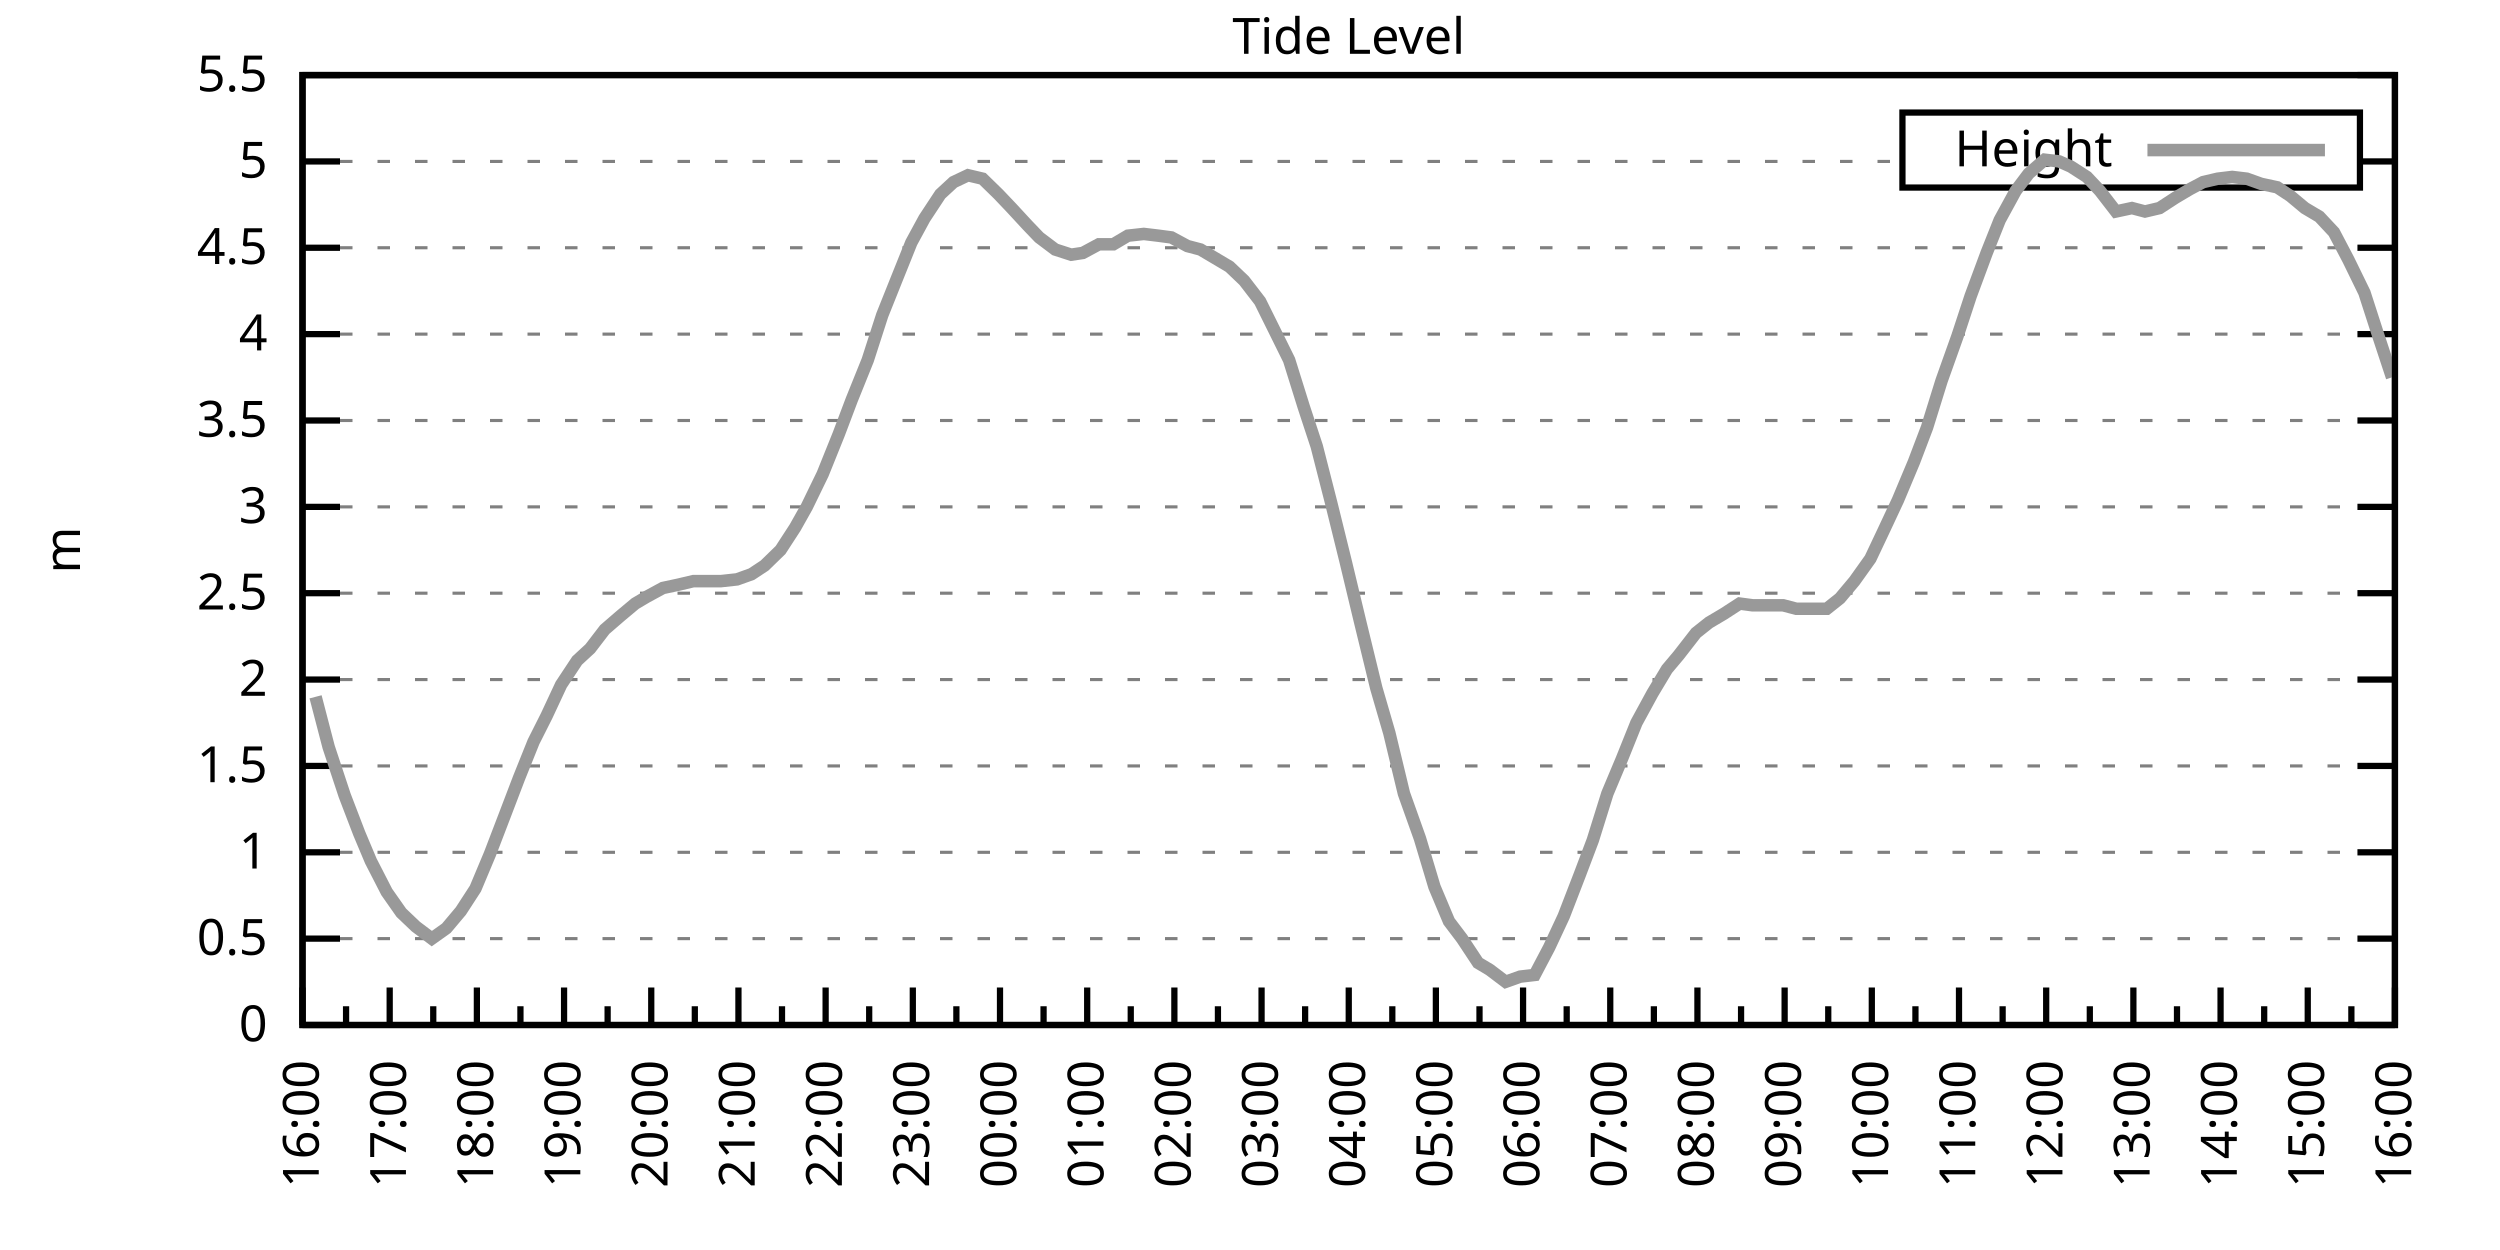
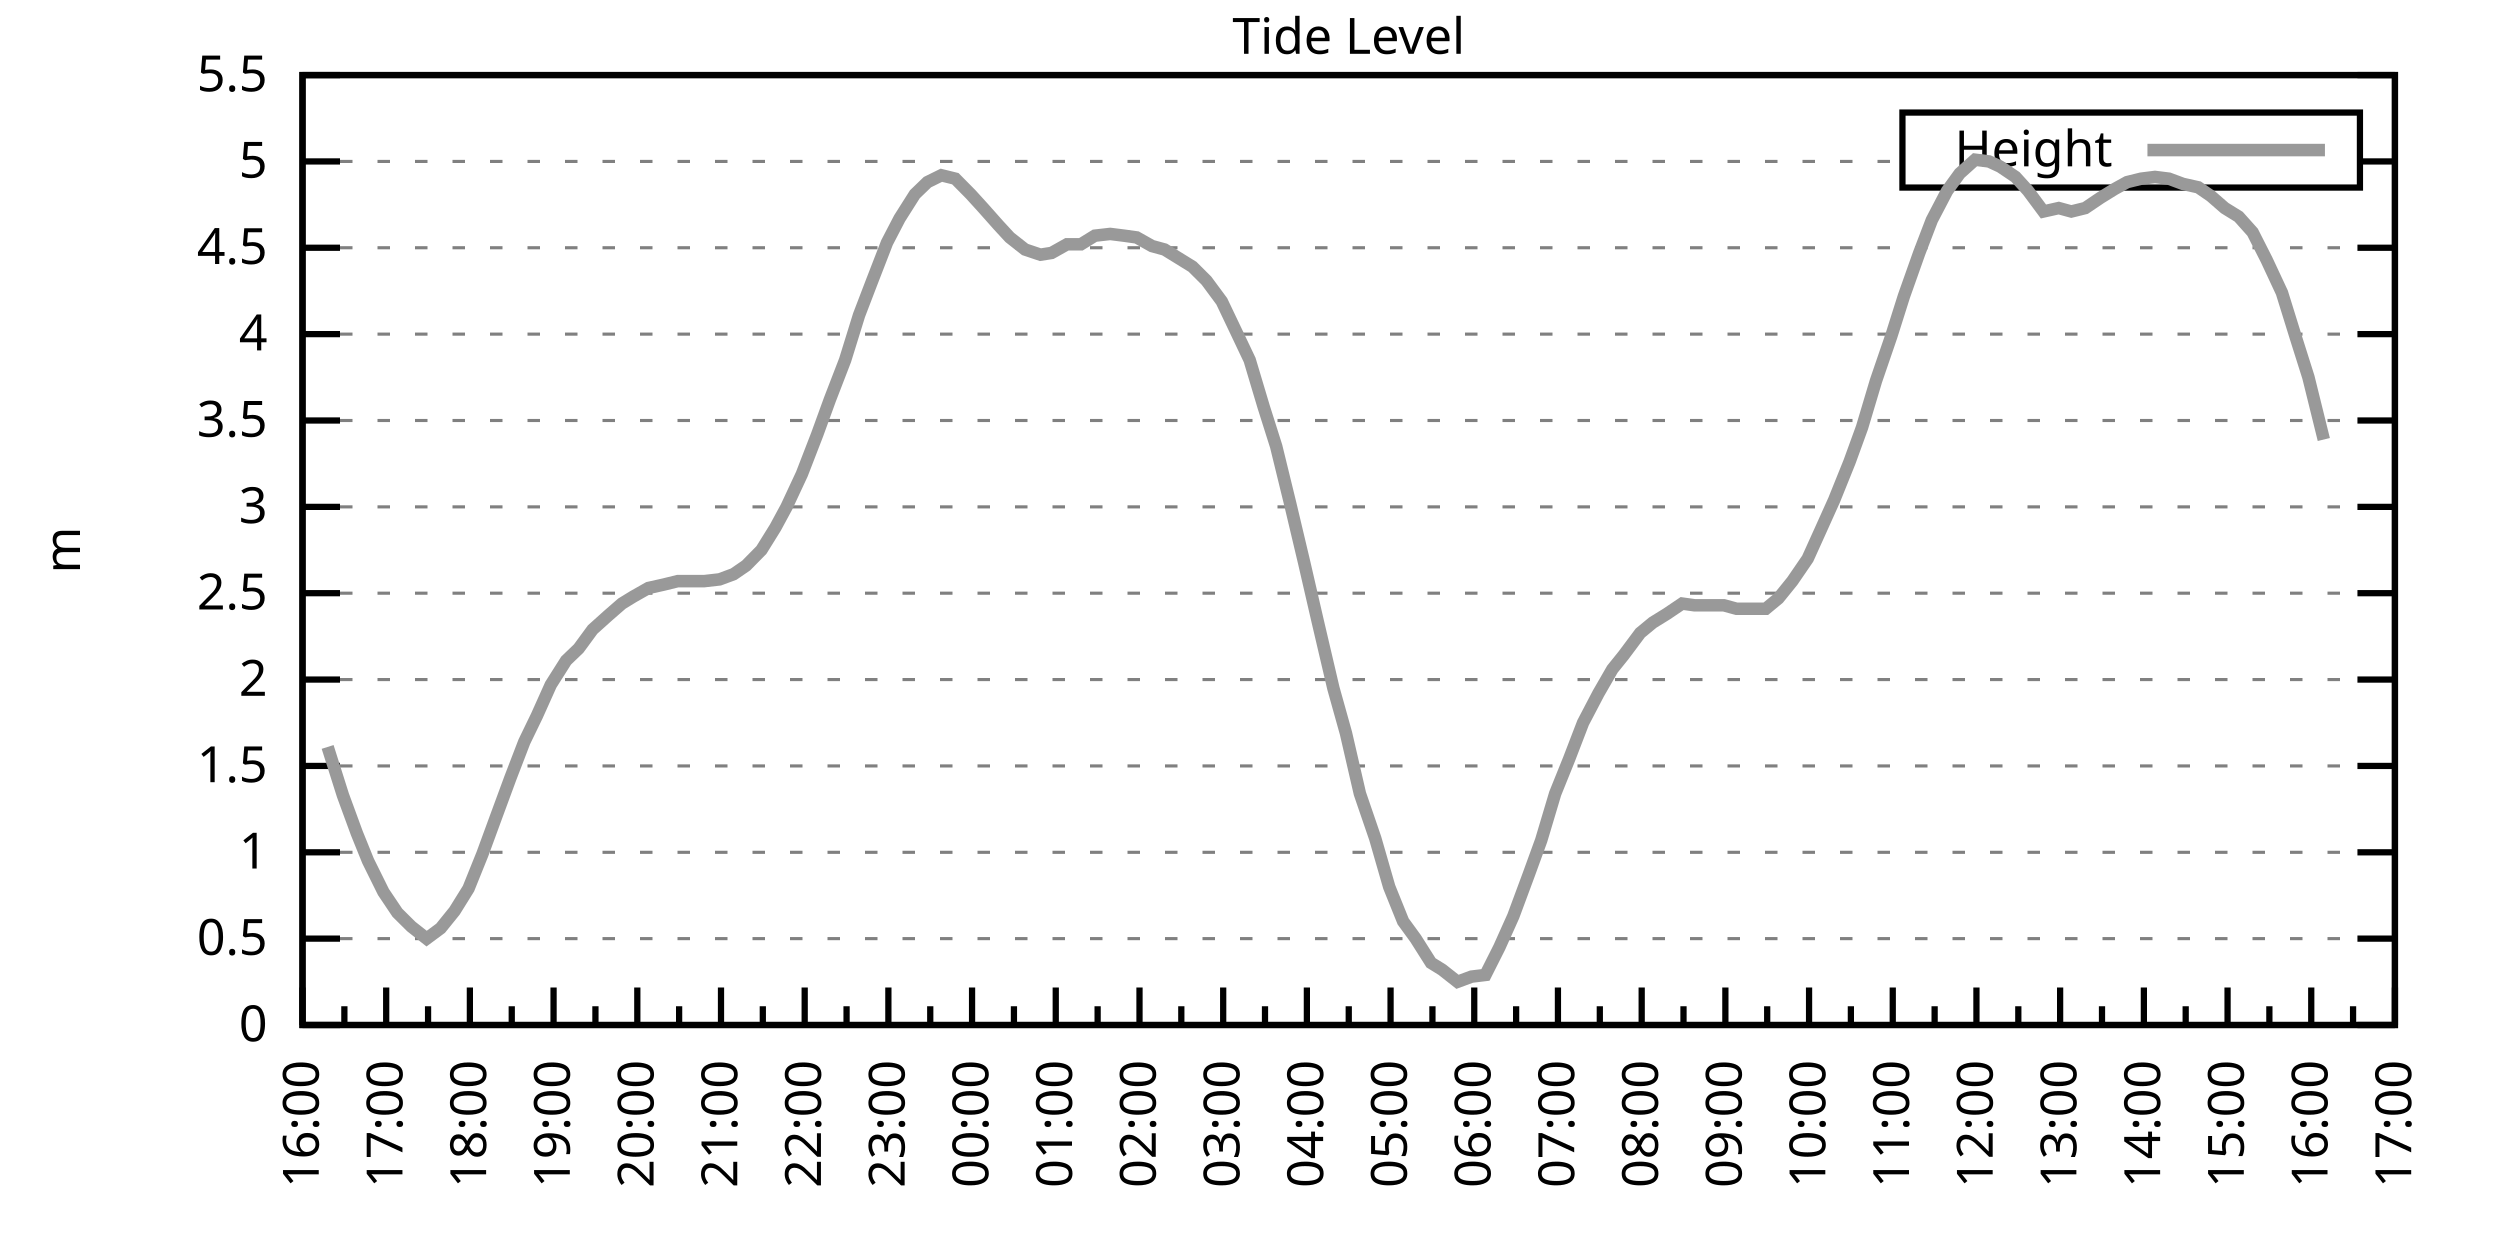
<svg xmlns="http://www.w3.org/2000/svg" xmlns:xlink="http://www.w3.org/1999/xlink" width="400" height="200" viewBox="0 0 400 200">
  <g id="gnuplot_canvas">
    <rect x="0" y="0" width="400" height="200" fill="none" />
    <defs>
      <circle id="gpDot" r="0.5" stroke-width="0.5" stroke="currentColor" />
      <path id="gpPt0" stroke-width="0.333" stroke="currentColor" d="M-1,0 h2 M0,-1 v2" />
      <path id="gpPt1" stroke-width="0.333" stroke="currentColor" d="M-1,-1 L1,1 M1,-1 L-1,1" />
      <path id="gpPt2" stroke-width="0.333" stroke="currentColor" d="M-1,0 L1,0 M0,-1 L0,1 M-1,-1 L1,1 M-1,1 L1,-1" />
      <rect id="gpPt3" stroke-width="0.333" stroke="currentColor" x="-1" y="-1" width="2" height="2" />
      <rect id="gpPt4" stroke-width="0.333" stroke="currentColor" fill="currentColor" x="-1" y="-1" width="2" height="2" />
      <circle id="gpPt5" stroke-width="0.333" stroke="currentColor" cx="0" cy="0" r="1" />
      <use xlink:href="#gpPt5" id="gpPt6" fill="currentColor" stroke="none" />
      <path id="gpPt7" stroke-width="0.333" stroke="currentColor" d="M0,-1.33 L-1.33,0.67 L1.33,0.67 z" />
      <use xlink:href="#gpPt7" id="gpPt8" fill="currentColor" stroke="none" />
      <use xlink:href="#gpPt7" id="gpPt9" stroke="currentColor" transform="rotate(180)" />
      <use xlink:href="#gpPt9" id="gpPt10" fill="currentColor" stroke="none" />
      <use xlink:href="#gpPt3" id="gpPt11" stroke="currentColor" transform="rotate(45)" />
      <use xlink:href="#gpPt11" id="gpPt12" fill="currentColor" stroke="none" />
      <path id="gpPt13" stroke-width="0.333" stroke="currentColor" d="M0,1.330 L1.265,0.411 L0.782,-1.067 L-0.782,-1.076 L-1.265,0.411 z" />
      <use xlink:href="#gpPt13" id="gpPt14" fill="currentColor" stroke="none" />
      <filter id="textbox" filterUnits="objectBoundingBox" x="0" y="0" height="1" width="1">
        <feFlood flood-color="white" flood-opacity="1" result="bgnd" />
        <feComposite in="SourceGraphic" in2="bgnd" operator="atop" />
      </filter>
      <filter id="greybox" filterUnits="objectBoundingBox" x="0" y="0" height="1" width="1">
        <feFlood flood-color="lightgrey" flood-opacity="1" result="grey" />
        <feComposite in="SourceGraphic" in2="grey" operator="atop" />
      </filter>
    </defs>
    <g fill="none" color="white" stroke="currentColor" stroke-width="1.00" stroke-linecap="butt" stroke-linejoin="miter">
</g>
    <g fill="none" color="black" stroke="currentColor" stroke-width="1.00" stroke-linecap="butt" stroke-linejoin="miter">
      <g stroke="none" shape-rendering="crispEdges">
        <polygon fill="rgb(255, 255, 255)" points="48.40,164.00 383.18,164.00 383.18,12.02 48.40,12.02 " />
      </g>
    </g>
    <g fill="none" color="black" stroke="currentColor" stroke-width="1.00" stroke-linecap="butt" stroke-linejoin="miter">
</g>
    <g fill="none" color="black" stroke="black" stroke-width="0.50" stroke-linecap="butt" stroke-linejoin="miter">
</g>
    <g fill="none" color="gray" stroke="currentColor" stroke-width="0.50" stroke-linecap="butt" stroke-linejoin="miter">
      <path stroke="gray" stroke-dasharray="2,4" class="gridline" d="M48.40,164.00 L383.19,164.00  " />
    </g>
    <g fill="none" color="gray" stroke="gray" stroke-width="1.00" stroke-linecap="butt" stroke-linejoin="miter">
</g>
    <g fill="none" color="black" stroke="currentColor" stroke-width="1.00" stroke-linecap="butt" stroke-linejoin="miter">
      <path stroke="black" d="M48.40,164.00 L54.40,164.00 M383.19,164.00 L377.19,164.00  " />
      <g transform="translate(42.80,166.60)" stroke="none" fill="black" font-family="Sans" font-size="8.00" text-anchor="end">
        <text>
          <tspan font-family="Sans"> 0</tspan>
        </text>
      </g>
    </g>
    <g fill="none" color="black" stroke="currentColor" stroke-width="1.00" stroke-linecap="butt" stroke-linejoin="miter">
</g>
    <g fill="none" color="black" stroke="black" stroke-width="0.50" stroke-linecap="butt" stroke-linejoin="miter">
</g>
    <g fill="none" color="gray" stroke="currentColor" stroke-width="0.50" stroke-linecap="butt" stroke-linejoin="miter">
      <path stroke="gray" stroke-dasharray="2,4" class="gridline" d="M48.40,150.18 L383.19,150.18  " />
    </g>
    <g fill="none" color="gray" stroke="gray" stroke-width="1.00" stroke-linecap="butt" stroke-linejoin="miter">
</g>
    <g fill="none" color="black" stroke="currentColor" stroke-width="1.00" stroke-linecap="butt" stroke-linejoin="miter">
      <path stroke="black" d="M48.40,150.18 L54.40,150.18 M383.19,150.18 L377.19,150.18  " />
      <g transform="translate(42.80,152.78)" stroke="none" fill="black" font-family="Sans" font-size="8.00" text-anchor="end">
        <text>
          <tspan font-family="Sans"> 0.5</tspan>
        </text>
      </g>
    </g>
    <g fill="none" color="black" stroke="currentColor" stroke-width="1.00" stroke-linecap="butt" stroke-linejoin="miter">
</g>
    <g fill="none" color="black" stroke="black" stroke-width="0.50" stroke-linecap="butt" stroke-linejoin="miter">
</g>
    <g fill="none" color="gray" stroke="currentColor" stroke-width="0.50" stroke-linecap="butt" stroke-linejoin="miter">
      <path stroke="gray" stroke-dasharray="2,4" class="gridline" d="M48.40,136.37 L383.19,136.37  " />
    </g>
    <g fill="none" color="gray" stroke="gray" stroke-width="1.00" stroke-linecap="butt" stroke-linejoin="miter">
</g>
    <g fill="none" color="black" stroke="currentColor" stroke-width="1.00" stroke-linecap="butt" stroke-linejoin="miter">
      <path stroke="black" d="M48.40,136.37 L54.40,136.37 M383.19,136.37 L377.19,136.37  " />
      <g transform="translate(42.80,138.97)" stroke="none" fill="black" font-family="Sans" font-size="8.00" text-anchor="end">
        <text>
          <tspan font-family="Sans"> 1</tspan>
        </text>
      </g>
    </g>
    <g fill="none" color="black" stroke="currentColor" stroke-width="1.00" stroke-linecap="butt" stroke-linejoin="miter">
</g>
    <g fill="none" color="black" stroke="black" stroke-width="0.50" stroke-linecap="butt" stroke-linejoin="miter">
</g>
    <g fill="none" color="gray" stroke="currentColor" stroke-width="0.50" stroke-linecap="butt" stroke-linejoin="miter">
      <path stroke="gray" stroke-dasharray="2,4" class="gridline" d="M48.40,122.55 L383.19,122.55  " />
    </g>
    <g fill="none" color="gray" stroke="gray" stroke-width="1.00" stroke-linecap="butt" stroke-linejoin="miter">
</g>
    <g fill="none" color="black" stroke="currentColor" stroke-width="1.00" stroke-linecap="butt" stroke-linejoin="miter">
      <path stroke="black" d="M48.40,122.55 L54.40,122.55 M383.19,122.55 L377.19,122.55  " />
      <g transform="translate(42.80,125.15)" stroke="none" fill="black" font-family="Sans" font-size="8.00" text-anchor="end">
        <text>
          <tspan font-family="Sans"> 1.5</tspan>
        </text>
      </g>
    </g>
    <g fill="none" color="black" stroke="currentColor" stroke-width="1.00" stroke-linecap="butt" stroke-linejoin="miter">
</g>
    <g fill="none" color="black" stroke="black" stroke-width="0.50" stroke-linecap="butt" stroke-linejoin="miter">
</g>
    <g fill="none" color="gray" stroke="currentColor" stroke-width="0.50" stroke-linecap="butt" stroke-linejoin="miter">
      <path stroke="gray" stroke-dasharray="2,4" class="gridline" d="M48.40,108.73 L383.19,108.73  " />
    </g>
    <g fill="none" color="gray" stroke="gray" stroke-width="1.00" stroke-linecap="butt" stroke-linejoin="miter">
</g>
    <g fill="none" color="black" stroke="currentColor" stroke-width="1.00" stroke-linecap="butt" stroke-linejoin="miter">
      <path stroke="black" d="M48.40,108.73 L54.40,108.73 M383.19,108.73 L377.19,108.73  " />
      <g transform="translate(42.80,111.33)" stroke="none" fill="black" font-family="Sans" font-size="8.00" text-anchor="end">
        <text>
          <tspan font-family="Sans"> 2</tspan>
        </text>
      </g>
    </g>
    <g fill="none" color="black" stroke="currentColor" stroke-width="1.00" stroke-linecap="butt" stroke-linejoin="miter">
</g>
    <g fill="none" color="black" stroke="black" stroke-width="0.50" stroke-linecap="butt" stroke-linejoin="miter">
</g>
    <g fill="none" color="gray" stroke="currentColor" stroke-width="0.50" stroke-linecap="butt" stroke-linejoin="miter">
      <path stroke="gray" stroke-dasharray="2,4" class="gridline" d="M48.40,94.91 L383.19,94.91  " />
    </g>
    <g fill="none" color="gray" stroke="gray" stroke-width="1.00" stroke-linecap="butt" stroke-linejoin="miter">
</g>
    <g fill="none" color="black" stroke="currentColor" stroke-width="1.00" stroke-linecap="butt" stroke-linejoin="miter">
      <path stroke="black" d="M48.40,94.91 L54.40,94.91 M383.19,94.91 L377.19,94.91  " />
      <g transform="translate(42.80,97.51)" stroke="none" fill="black" font-family="Sans" font-size="8.00" text-anchor="end">
        <text>
          <tspan font-family="Sans"> 2.5</tspan>
        </text>
      </g>
    </g>
    <g fill="none" color="black" stroke="currentColor" stroke-width="1.00" stroke-linecap="butt" stroke-linejoin="miter">
</g>
    <g fill="none" color="black" stroke="black" stroke-width="0.50" stroke-linecap="butt" stroke-linejoin="miter">
</g>
    <g fill="none" color="gray" stroke="currentColor" stroke-width="0.50" stroke-linecap="butt" stroke-linejoin="miter">
      <path stroke="gray" stroke-dasharray="2,4" class="gridline" d="M48.40,81.10 L383.19,81.10  " />
    </g>
    <g fill="none" color="gray" stroke="gray" stroke-width="1.00" stroke-linecap="butt" stroke-linejoin="miter">
</g>
    <g fill="none" color="black" stroke="currentColor" stroke-width="1.00" stroke-linecap="butt" stroke-linejoin="miter">
      <path stroke="black" d="M48.40,81.10 L54.40,81.10 M383.19,81.10 L377.19,81.10  " />
      <g transform="translate(42.80,83.70)" stroke="none" fill="black" font-family="Sans" font-size="8.00" text-anchor="end">
        <text>
          <tspan font-family="Sans"> 3</tspan>
        </text>
      </g>
    </g>
    <g fill="none" color="black" stroke="currentColor" stroke-width="1.00" stroke-linecap="butt" stroke-linejoin="miter">
</g>
    <g fill="none" color="black" stroke="black" stroke-width="0.50" stroke-linecap="butt" stroke-linejoin="miter">
</g>
    <g fill="none" color="gray" stroke="currentColor" stroke-width="0.50" stroke-linecap="butt" stroke-linejoin="miter">
      <path stroke="gray" stroke-dasharray="2,4" class="gridline" d="M48.40,67.28 L383.19,67.28  " />
    </g>
    <g fill="none" color="gray" stroke="gray" stroke-width="1.00" stroke-linecap="butt" stroke-linejoin="miter">
</g>
    <g fill="none" color="black" stroke="currentColor" stroke-width="1.00" stroke-linecap="butt" stroke-linejoin="miter">
      <path stroke="black" d="M48.40,67.28 L54.40,67.28 M383.19,67.28 L377.19,67.28  " />
      <g transform="translate(42.80,69.88)" stroke="none" fill="black" font-family="Sans" font-size="8.00" text-anchor="end">
        <text>
          <tspan font-family="Sans"> 3.5</tspan>
        </text>
      </g>
    </g>
    <g fill="none" color="black" stroke="currentColor" stroke-width="1.00" stroke-linecap="butt" stroke-linejoin="miter">
</g>
    <g fill="none" color="black" stroke="black" stroke-width="0.50" stroke-linecap="butt" stroke-linejoin="miter">
</g>
    <g fill="none" color="gray" stroke="currentColor" stroke-width="0.50" stroke-linecap="butt" stroke-linejoin="miter">
      <path stroke="gray" stroke-dasharray="2,4" class="gridline" d="M48.40,53.46 L383.19,53.46  " />
    </g>
    <g fill="none" color="gray" stroke="gray" stroke-width="1.00" stroke-linecap="butt" stroke-linejoin="miter">
</g>
    <g fill="none" color="black" stroke="currentColor" stroke-width="1.00" stroke-linecap="butt" stroke-linejoin="miter">
      <path stroke="black" d="M48.40,53.46 L54.40,53.46 M383.19,53.46 L377.19,53.46  " />
      <g transform="translate(42.80,56.06)" stroke="none" fill="black" font-family="Sans" font-size="8.00" text-anchor="end">
        <text>
          <tspan font-family="Sans"> 4</tspan>
        </text>
      </g>
    </g>
    <g fill="none" color="black" stroke="currentColor" stroke-width="1.00" stroke-linecap="butt" stroke-linejoin="miter">
</g>
    <g fill="none" color="black" stroke="black" stroke-width="0.50" stroke-linecap="butt" stroke-linejoin="miter">
</g>
    <g fill="none" color="gray" stroke="currentColor" stroke-width="0.50" stroke-linecap="butt" stroke-linejoin="miter">
      <path stroke="gray" stroke-dasharray="2,4" class="gridline" d="M48.40,39.64 L383.19,39.64  " />
    </g>
    <g fill="none" color="gray" stroke="gray" stroke-width="1.00" stroke-linecap="butt" stroke-linejoin="miter">
</g>
    <g fill="none" color="black" stroke="currentColor" stroke-width="1.00" stroke-linecap="butt" stroke-linejoin="miter">
      <path stroke="black" d="M48.40,39.64 L54.40,39.64 M383.19,39.64 L377.19,39.64  " />
      <g transform="translate(42.80,42.24)" stroke="none" fill="black" font-family="Sans" font-size="8.00" text-anchor="end">
        <text>
          <tspan font-family="Sans"> 4.5</tspan>
        </text>
      </g>
    </g>
    <g fill="none" color="black" stroke="currentColor" stroke-width="1.00" stroke-linecap="butt" stroke-linejoin="miter">
</g>
    <g fill="none" color="black" stroke="black" stroke-width="0.50" stroke-linecap="butt" stroke-linejoin="miter">
</g>
    <g fill="none" color="gray" stroke="currentColor" stroke-width="0.50" stroke-linecap="butt" stroke-linejoin="miter">
      <path stroke="gray" stroke-dasharray="2,4" class="gridline" d="M48.40,25.83 L304.39,25.83 M377.59,25.83 L383.19,25.83  " />
    </g>
    <g fill="none" color="gray" stroke="gray" stroke-width="1.00" stroke-linecap="butt" stroke-linejoin="miter">
</g>
    <g fill="none" color="black" stroke="currentColor" stroke-width="1.00" stroke-linecap="butt" stroke-linejoin="miter">
      <path stroke="black" d="M48.40,25.83 L54.40,25.83 M383.19,25.83 L377.19,25.83  " />
      <g transform="translate(42.80,28.43)" stroke="none" fill="black" font-family="Sans" font-size="8.00" text-anchor="end">
        <text>
          <tspan font-family="Sans"> 5</tspan>
        </text>
      </g>
    </g>
    <g fill="none" color="black" stroke="currentColor" stroke-width="1.00" stroke-linecap="butt" stroke-linejoin="miter">
</g>
    <g fill="none" color="black" stroke="black" stroke-width="0.50" stroke-linecap="butt" stroke-linejoin="miter">
</g>
    <g fill="none" color="gray" stroke="currentColor" stroke-width="0.50" stroke-linecap="butt" stroke-linejoin="miter">
      <path stroke="gray" stroke-dasharray="2,4" class="gridline" d="M48.40,12.01 L383.19,12.01  " />
    </g>
    <g fill="none" color="gray" stroke="gray" stroke-width="1.00" stroke-linecap="butt" stroke-linejoin="miter">
</g>
    <g fill="none" color="black" stroke="currentColor" stroke-width="1.00" stroke-linecap="butt" stroke-linejoin="miter">
      <path stroke="black" d="M48.40,12.01 L54.40,12.01 M383.19,12.01 L377.19,12.01  " />
      <g transform="translate(42.80,14.61)" stroke="none" fill="black" font-family="Sans" font-size="8.00" text-anchor="end">
        <text>
          <tspan font-family="Sans"> 5.5</tspan>
        </text>
      </g>
    </g>
    <g fill="none" color="black" stroke="currentColor" stroke-width="1.00" stroke-linecap="butt" stroke-linejoin="miter">
      <path stroke="black" d="M48.40,164.00 L48.40,158.00  " />
      <g transform="translate(51.00,169.60) rotate(270)" stroke="none" fill="black" font-family="Sans" font-size="8.00" text-anchor="end">
        <text>
          <tspan font-family="Sans">16:00</tspan>
        </text>
      </g>
    </g>
    <g fill="none" color="black" stroke="currentColor" stroke-width="1.00" stroke-linecap="butt" stroke-linejoin="miter">
-       <path stroke="black" d="M55.37,164.00 L55.37,161.00 M62.35,164.00 L62.35,158.00  " />
-       <g transform="translate(64.95,169.60) rotate(270)" stroke="none" fill="black" font-family="Sans" font-size="8.00" text-anchor="end">
+       <path stroke="black" d="M55.10,164.00 L55.10,161.00 M61.79,164.00 L61.79,158.00  " />
+       <g transform="translate(64.39,169.60) rotate(270)" stroke="none" fill="black" font-family="Sans" font-size="8.00" text-anchor="end">
        <text>
          <tspan font-family="Sans">17:00</tspan>
        </text>
      </g>
    </g>
    <g fill="none" color="black" stroke="currentColor" stroke-width="1.00" stroke-linecap="butt" stroke-linejoin="miter">
-       <path stroke="black" d="M69.32,164.00 L69.32,161.00 M76.30,164.00 L76.30,158.00  " />
-       <g transform="translate(78.90,169.60) rotate(270)" stroke="none" fill="black" font-family="Sans" font-size="8.00" text-anchor="end">
+       <path stroke="black" d="M68.49,164.00 L68.49,161.00 M75.18,164.00 L75.18,158.00  " />
+       <g transform="translate(77.78,169.60) rotate(270)" stroke="none" fill="black" font-family="Sans" font-size="8.00" text-anchor="end">
        <text>
          <tspan font-family="Sans">18:00</tspan>
        </text>
      </g>
    </g>
    <g fill="none" color="black" stroke="currentColor" stroke-width="1.00" stroke-linecap="butt" stroke-linejoin="miter">
-       <path stroke="black" d="M83.27,164.00 L83.27,161.00 M90.25,164.00 L90.25,158.00  " />
-       <g transform="translate(92.85,169.60) rotate(270)" stroke="none" fill="black" font-family="Sans" font-size="8.00" text-anchor="end">
+       <path stroke="black" d="M81.88,164.00 L81.88,161.00 M88.57,164.00 L88.57,158.00  " />
+       <g transform="translate(91.17,169.60) rotate(270)" stroke="none" fill="black" font-family="Sans" font-size="8.00" text-anchor="end">
        <text>
          <tspan font-family="Sans">19:00</tspan>
        </text>
      </g>
    </g>
    <g fill="none" color="black" stroke="currentColor" stroke-width="1.00" stroke-linecap="butt" stroke-linejoin="miter">
-       <path stroke="black" d="M97.22,164.00 L97.22,161.00 M104.20,164.00 L104.20,158.00  " />
-       <g transform="translate(106.80,169.60) rotate(270)" stroke="none" fill="black" font-family="Sans" font-size="8.00" text-anchor="end">
+       <path stroke="black" d="M95.27,164.00 L95.27,161.00 M101.97,164.00 L101.97,158.00  " />
+       <g transform="translate(104.57,169.60) rotate(270)" stroke="none" fill="black" font-family="Sans" font-size="8.00" text-anchor="end">
        <text>
          <tspan font-family="Sans">20:00</tspan>
        </text>
      </g>
    </g>
    <g fill="none" color="black" stroke="currentColor" stroke-width="1.00" stroke-linecap="butt" stroke-linejoin="miter">
-       <path stroke="black" d="M111.17,164.00 L111.17,161.00 M118.15,164.00 L118.15,158.00  " />
-       <g transform="translate(120.75,169.60) rotate(270)" stroke="none" fill="black" font-family="Sans" font-size="8.00" text-anchor="end">
+       <path stroke="black" d="M108.66,164.00 L108.66,161.00 M115.36,164.00 L115.36,158.00  " />
+       <g transform="translate(117.96,169.60) rotate(270)" stroke="none" fill="black" font-family="Sans" font-size="8.00" text-anchor="end">
        <text>
          <tspan font-family="Sans">21:00</tspan>
        </text>
      </g>
    </g>
    <g fill="none" color="black" stroke="currentColor" stroke-width="1.00" stroke-linecap="butt" stroke-linejoin="miter">
-       <path stroke="black" d="M125.12,164.00 L125.12,161.00 M132.10,164.00 L132.10,158.00  " />
-       <g transform="translate(134.70,169.60) rotate(270)" stroke="none" fill="black" font-family="Sans" font-size="8.00" text-anchor="end">
+       <path stroke="black" d="M122.05,164.00 L122.05,161.00 M128.75,164.00 L128.75,158.00  " />
+       <g transform="translate(131.35,169.60) rotate(270)" stroke="none" fill="black" font-family="Sans" font-size="8.00" text-anchor="end">
        <text>
          <tspan font-family="Sans">22:00</tspan>
        </text>
      </g>
    </g>
    <g fill="none" color="black" stroke="currentColor" stroke-width="1.00" stroke-linecap="butt" stroke-linejoin="miter">
-       <path stroke="black" d="M139.07,164.00 L139.07,161.00 M146.05,164.00 L146.05,158.00  " />
-       <g transform="translate(148.65,169.60) rotate(270)" stroke="none" fill="black" font-family="Sans" font-size="8.00" text-anchor="end">
+       <path stroke="black" d="M135.45,164.00 L135.45,161.00 M142.14,164.00 L142.14,158.00  " />
+       <g transform="translate(144.74,169.60) rotate(270)" stroke="none" fill="black" font-family="Sans" font-size="8.00" text-anchor="end">
        <text>
          <tspan font-family="Sans">23:00</tspan>
        </text>
      </g>
    </g>
    <g fill="none" color="black" stroke="currentColor" stroke-width="1.00" stroke-linecap="butt" stroke-linejoin="miter">
-       <path stroke="black" d="M153.02,164.00 L153.02,161.00 M160.00,164.00 L160.00,158.00  " />
-       <g transform="translate(162.60,169.60) rotate(270)" stroke="none" fill="black" font-family="Sans" font-size="8.00" text-anchor="end">
+       <path stroke="black" d="M148.84,164.00 L148.84,161.00 M155.53,164.00 L155.53,158.00  " />
+       <g transform="translate(158.13,169.60) rotate(270)" stroke="none" fill="black" font-family="Sans" font-size="8.00" text-anchor="end">
        <text>
          <tspan font-family="Sans">00:00</tspan>
        </text>
      </g>
    </g>
    <g fill="none" color="black" stroke="currentColor" stroke-width="1.00" stroke-linecap="butt" stroke-linejoin="miter">
-       <path stroke="black" d="M166.97,164.00 L166.97,161.00 M173.95,164.00 L173.95,158.00  " />
-       <g transform="translate(176.55,169.60) rotate(270)" stroke="none" fill="black" font-family="Sans" font-size="8.00" text-anchor="end">
+       <path stroke="black" d="M162.23,164.00 L162.23,161.00 M168.92,164.00 L168.92,158.00  " />
+       <g transform="translate(171.52,169.60) rotate(270)" stroke="none" fill="black" font-family="Sans" font-size="8.00" text-anchor="end">
        <text>
          <tspan font-family="Sans">01:00</tspan>
        </text>
      </g>
    </g>
    <g fill="none" color="black" stroke="currentColor" stroke-width="1.00" stroke-linecap="butt" stroke-linejoin="miter">
-       <path stroke="black" d="M180.92,164.00 L180.92,161.00 M187.90,164.00 L187.90,158.00  " />
-       <g transform="translate(190.50,169.60) rotate(270)" stroke="none" fill="black" font-family="Sans" font-size="8.00" text-anchor="end">
+       <path stroke="black" d="M175.62,164.00 L175.62,161.00 M182.32,164.00 L182.32,158.00  " />
+       <g transform="translate(184.92,169.60) rotate(270)" stroke="none" fill="black" font-family="Sans" font-size="8.00" text-anchor="end">
        <text>
          <tspan font-family="Sans">02:00</tspan>
        </text>
      </g>
    </g>
    <g fill="none" color="black" stroke="currentColor" stroke-width="1.00" stroke-linecap="butt" stroke-linejoin="miter">
-       <path stroke="black" d="M194.87,164.00 L194.87,161.00 M201.85,164.00 L201.85,158.00  " />
-       <g transform="translate(204.45,169.60) rotate(270)" stroke="none" fill="black" font-family="Sans" font-size="8.00" text-anchor="end">
+       <path stroke="black" d="M189.01,164.00 L189.01,161.00 M195.71,164.00 L195.71,158.00  " />
+       <g transform="translate(198.31,169.60) rotate(270)" stroke="none" fill="black" font-family="Sans" font-size="8.00" text-anchor="end">
        <text>
          <tspan font-family="Sans">03:00</tspan>
        </text>
      </g>
    </g>
    <g fill="none" color="black" stroke="currentColor" stroke-width="1.00" stroke-linecap="butt" stroke-linejoin="miter">
-       <path stroke="black" d="M208.82,164.00 L208.82,161.00 M215.80,164.00 L215.80,158.00  " />
-       <g transform="translate(218.40,169.60) rotate(270)" stroke="none" fill="black" font-family="Sans" font-size="8.00" text-anchor="end">
+       <path stroke="black" d="M202.40,164.00 L202.40,161.00 M209.10,164.00 L209.10,158.00  " />
+       <g transform="translate(211.70,169.60) rotate(270)" stroke="none" fill="black" font-family="Sans" font-size="8.00" text-anchor="end">
        <text>
          <tspan font-family="Sans">04:00</tspan>
        </text>
      </g>
    </g>
    <g fill="none" color="black" stroke="currentColor" stroke-width="1.00" stroke-linecap="butt" stroke-linejoin="miter">
-       <path stroke="black" d="M222.77,164.00 L222.77,161.00 M229.74,164.00 L229.74,158.00  " />
-       <g transform="translate(232.34,169.60) rotate(270)" stroke="none" fill="black" font-family="Sans" font-size="8.00" text-anchor="end">
+       <path stroke="black" d="M215.80,164.00 L215.80,161.00 M222.49,164.00 L222.49,158.00  " />
+       <g transform="translate(225.09,169.60) rotate(270)" stroke="none" fill="black" font-family="Sans" font-size="8.00" text-anchor="end">
        <text>
          <tspan font-family="Sans">05:00</tspan>
        </text>
      </g>
    </g>
    <g fill="none" color="black" stroke="currentColor" stroke-width="1.00" stroke-linecap="butt" stroke-linejoin="miter">
-       <path stroke="black" d="M236.72,164.00 L236.72,161.00 M243.69,164.00 L243.69,158.00  " />
-       <g transform="translate(246.29,169.60) rotate(270)" stroke="none" fill="black" font-family="Sans" font-size="8.00" text-anchor="end">
+       <path stroke="black" d="M229.19,164.00 L229.19,161.00 M235.88,164.00 L235.88,158.00  " />
+       <g transform="translate(238.48,169.60) rotate(270)" stroke="none" fill="black" font-family="Sans" font-size="8.00" text-anchor="end">
        <text>
          <tspan font-family="Sans">06:00</tspan>
        </text>
      </g>
    </g>
    <g fill="none" color="black" stroke="currentColor" stroke-width="1.00" stroke-linecap="butt" stroke-linejoin="miter">
-       <path stroke="black" d="M250.67,164.00 L250.67,161.00 M257.64,164.00 L257.64,158.00  " />
-       <g transform="translate(260.24,169.60) rotate(270)" stroke="none" fill="black" font-family="Sans" font-size="8.00" text-anchor="end">
+       <path stroke="black" d="M242.58,164.00 L242.58,161.00 M249.27,164.00 L249.27,158.00  " />
+       <g transform="translate(251.87,169.60) rotate(270)" stroke="none" fill="black" font-family="Sans" font-size="8.00" text-anchor="end">
        <text>
          <tspan font-family="Sans">07:00</tspan>
        </text>
      </g>
    </g>
    <g fill="none" color="black" stroke="currentColor" stroke-width="1.00" stroke-linecap="butt" stroke-linejoin="miter">
-       <path stroke="black" d="M264.62,164.00 L264.62,161.00 M271.59,164.00 L271.59,158.00  " />
-       <g transform="translate(274.19,169.60) rotate(270)" stroke="none" fill="black" font-family="Sans" font-size="8.00" text-anchor="end">
+       <path stroke="black" d="M255.97,164.00 L255.97,161.00 M262.67,164.00 L262.67,158.00  " />
+       <g transform="translate(265.27,169.60) rotate(270)" stroke="none" fill="black" font-family="Sans" font-size="8.00" text-anchor="end">
        <text>
          <tspan font-family="Sans">08:00</tspan>
        </text>
      </g>
    </g>
    <g fill="none" color="black" stroke="currentColor" stroke-width="1.00" stroke-linecap="butt" stroke-linejoin="miter">
-       <path stroke="black" d="M278.57,164.00 L278.57,161.00 M285.54,164.00 L285.54,158.00  " />
-       <g transform="translate(288.14,169.60) rotate(270)" stroke="none" fill="black" font-family="Sans" font-size="8.00" text-anchor="end">
+       <path stroke="black" d="M269.36,164.00 L269.36,161.00 M276.06,164.00 L276.06,158.00  " />
+       <g transform="translate(278.66,169.60) rotate(270)" stroke="none" fill="black" font-family="Sans" font-size="8.00" text-anchor="end">
        <text>
          <tspan font-family="Sans">09:00</tspan>
        </text>
      </g>
    </g>
    <g fill="none" color="black" stroke="currentColor" stroke-width="1.00" stroke-linecap="butt" stroke-linejoin="miter">
-       <path stroke="black" d="M292.52,164.00 L292.52,161.00 M299.49,164.00 L299.49,158.00  " />
-       <g transform="translate(302.09,169.60) rotate(270)" stroke="none" fill="black" font-family="Sans" font-size="8.00" text-anchor="end">
+       <path stroke="black" d="M282.75,164.00 L282.75,161.00 M289.45,164.00 L289.45,158.00  " />
+       <g transform="translate(292.05,169.60) rotate(270)" stroke="none" fill="black" font-family="Sans" font-size="8.00" text-anchor="end">
        <text>
          <tspan font-family="Sans">10:00</tspan>
        </text>
      </g>
    </g>
    <g fill="none" color="black" stroke="currentColor" stroke-width="1.00" stroke-linecap="butt" stroke-linejoin="miter">
-       <path stroke="black" d="M306.47,164.00 L306.47,161.00 M313.44,164.00 L313.44,158.00  " />
-       <g transform="translate(316.04,169.60) rotate(270)" stroke="none" fill="black" font-family="Sans" font-size="8.00" text-anchor="end">
+       <path stroke="black" d="M296.14,164.00 L296.14,161.00 M302.84,164.00 L302.84,158.00  " />
+       <g transform="translate(305.44,169.60) rotate(270)" stroke="none" fill="black" font-family="Sans" font-size="8.00" text-anchor="end">
        <text>
          <tspan font-family="Sans">11:00</tspan>
        </text>
      </g>
    </g>
    <g fill="none" color="black" stroke="currentColor" stroke-width="1.00" stroke-linecap="butt" stroke-linejoin="miter">
-       <path stroke="black" d="M320.42,164.00 L320.42,161.00 M327.39,164.00 L327.39,158.00  " />
-       <g transform="translate(329.99,169.60) rotate(270)" stroke="none" fill="black" font-family="Sans" font-size="8.00" text-anchor="end">
+       <path stroke="black" d="M309.54,164.00 L309.54,161.00 M316.23,164.00 L316.23,158.00  " />
+       <g transform="translate(318.83,169.60) rotate(270)" stroke="none" fill="black" font-family="Sans" font-size="8.00" text-anchor="end">
        <text>
          <tspan font-family="Sans">12:00</tspan>
        </text>
      </g>
    </g>
    <g fill="none" color="black" stroke="currentColor" stroke-width="1.00" stroke-linecap="butt" stroke-linejoin="miter">
-       <path stroke="black" d="M334.37,164.00 L334.37,161.00 M341.34,164.00 L341.34,158.00  " />
-       <g transform="translate(343.94,169.60) rotate(270)" stroke="none" fill="black" font-family="Sans" font-size="8.00" text-anchor="end">
+       <path stroke="black" d="M322.93,164.00 L322.93,161.00 M329.62,164.00 L329.62,158.00  " />
+       <g transform="translate(332.22,169.60) rotate(270)" stroke="none" fill="black" font-family="Sans" font-size="8.00" text-anchor="end">
        <text>
          <tspan font-family="Sans">13:00</tspan>
        </text>
      </g>
    </g>
    <g fill="none" color="black" stroke="currentColor" stroke-width="1.00" stroke-linecap="butt" stroke-linejoin="miter">
-       <path stroke="black" d="M348.32,164.00 L348.32,161.00 M355.29,164.00 L355.29,158.00  " />
-       <g transform="translate(357.89,169.60) rotate(270)" stroke="none" fill="black" font-family="Sans" font-size="8.00" text-anchor="end">
+       <path stroke="black" d="M336.32,164.00 L336.32,161.00 M343.02,164.00 L343.02,158.00  " />
+       <g transform="translate(345.62,169.60) rotate(270)" stroke="none" fill="black" font-family="Sans" font-size="8.00" text-anchor="end">
        <text>
          <tspan font-family="Sans">14:00</tspan>
        </text>
      </g>
    </g>
    <g fill="none" color="black" stroke="currentColor" stroke-width="1.00" stroke-linecap="butt" stroke-linejoin="miter">
-       <path stroke="black" d="M362.27,164.00 L362.27,161.00 M369.24,164.00 L369.24,158.00  " />
-       <g transform="translate(371.84,169.60) rotate(270)" stroke="none" fill="black" font-family="Sans" font-size="8.00" text-anchor="end">
+       <path stroke="black" d="M349.71,164.00 L349.71,161.00 M356.41,164.00 L356.41,158.00  " />
+       <g transform="translate(359.01,169.60) rotate(270)" stroke="none" fill="black" font-family="Sans" font-size="8.00" text-anchor="end">
        <text>
          <tspan font-family="Sans">15:00</tspan>
        </text>
      </g>
    </g>
    <g fill="none" color="black" stroke="currentColor" stroke-width="1.00" stroke-linecap="butt" stroke-linejoin="miter">
-       <path stroke="black" d="M376.22,164.00 L376.22,161.00 M383.19,164.00 L383.19,158.00  " />
+       <path stroke="black" d="M363.10,164.00 L363.10,161.00 M369.80,164.00 L369.80,158.00  " />
+       <g transform="translate(372.40,169.60) rotate(270)" stroke="none" fill="black" font-family="Sans" font-size="8.00" text-anchor="end">
+         <text>
+           <tspan font-family="Sans">16:00</tspan>
+         </text>
+       </g>
+     </g>
+     <g fill="none" color="black" stroke="currentColor" stroke-width="1.00" stroke-linecap="butt" stroke-linejoin="miter">
+       <path stroke="black" d="M376.49,164.00 L376.49,161.00 M383.19,164.00 L383.19,158.00  " />
      <g transform="translate(385.79,169.60) rotate(270)" stroke="none" fill="black" font-family="Sans" font-size="8.00" text-anchor="end">
        <text>
-           <tspan font-family="Sans">16:00</tspan>
+           <tspan font-family="Sans">17:00</tspan>
        </text>
      </g>
    </g>
    <g fill="none" color="black" stroke="currentColor" stroke-width="1.00" stroke-linecap="butt" stroke-linejoin="miter">
</g>
    <g fill="none" color="black" stroke="currentColor" stroke-width="1.00" stroke-linecap="butt" stroke-linejoin="miter">
      <path stroke="black" d="M48.40,12.01 L48.40,164.00 L383.19,164.00 L383.19,12.01 L48.40,12.01 Z  " />
    </g>
    <g fill="none" color="black" stroke="currentColor" stroke-width="1.00" stroke-linecap="butt" stroke-linejoin="miter">
      <g transform="translate(12.80,88.01) rotate(270)" stroke="none" fill="black" font-family="Sans" font-size="8.00" text-anchor="middle">
        <text>
          <tspan font-family="Sans">m</tspan>
        </text>
      </g>
    </g>
    <g fill="none" color="black" stroke="currentColor" stroke-width="1.00" stroke-linecap="butt" stroke-linejoin="miter">
</g>
    <g fill="none" color="black" stroke="currentColor" stroke-width="1.00" stroke-linecap="butt" stroke-linejoin="miter">
      <path stroke="black" d="M304.39,30.01 L304.39,18.01 L377.59,18.01 L377.59,30.01 L304.39,30.01 Z  " />
    </g>
    <g id="Tide_level_plot_1">
      <g fill="none" color="white" stroke="black" stroke-width="2.00" stroke-linecap="butt" stroke-linejoin="miter">
</g>
      <g fill="none" color="black" stroke="currentColor" stroke-width="2.00" stroke-linecap="butt" stroke-linejoin="miter">
        <g transform="translate(337.99,26.61)" stroke="none" fill="black" font-family="Sans" font-size="8.00" text-anchor="end">
          <text>
            <tspan font-family="Sans">Height</tspan>
          </text>
        </g>
      </g>
      <g fill="none" color="black" stroke="currentColor" stroke-width="2.00" stroke-linecap="butt" stroke-linejoin="miter">
-         <path stroke="rgb(153, 153, 153)" d="M343.59,24.01 L371.99,24.01 M50.49,111.49 L52.58,119.51 L55.14,127.25 L57.47,133.33 L59.33,137.75 L61.88,142.72   L64.21,146.04 L66.53,148.25 L69.09,150.18 L71.42,148.52 L73.74,145.76 L76.07,142.17 L78.39,136.64 L80.72,130.56   L83.04,124.48 L85.37,118.68 L87.46,114.53 L89.78,109.56 L92.34,105.69 L94.43,103.76 L96.76,100.72 L99.32,98.51   L101.64,96.57 L103.50,95.47 L106.06,94.08 L108.62,93.53 L110.94,92.98 L112.80,92.98 L115.36,92.98 L117.92,92.70   L120.24,91.87 L122.33,90.49 L124.89,88.00 L127.22,84.41 L129.08,81.10 L131.63,75.85 L134.19,69.49 L136.28,63.96   L138.84,57.61 L141.16,50.42 L143.26,45.17 L145.81,38.82 L147.91,34.95 L150.46,31.08 L152.56,29.14 L154.88,28.04   L157.21,28.59 L159.76,31.08 L161.86,33.29 L164.41,36.05 L166.27,37.99 L168.83,39.92 L171.39,40.75 L173.25,40.47   L175.81,39.09 L178.13,39.09 L180.46,37.71 L183.01,37.43 L185.34,37.71 L187.43,37.99 L189.99,39.37 L192.08,39.92   L194.41,41.30 L196.73,42.68 L199.06,44.90 L201.61,48.21 L203.94,52.91 L206.26,57.61 L208.59,65.07 L210.68,71.42   L213.01,80.54 L215.33,89.94 L217.65,99.61 L220.21,110.11 L222.30,117.30 L224.63,126.97 L227.19,134.15 L229.51,141.89   L231.84,147.42 L233.93,150.18 L236.49,154.05 L238.35,155.16 L240.90,157.09 L243.23,156.26 L245.55,155.99 L247.88,151.56   L250.20,146.59 L252.76,139.96 L254.85,134.43 L257.18,126.97 L259.50,121.44 L261.83,115.64 L264.39,110.94 L266.71,107.07   L268.57,104.86 L271.36,101.27 L273.45,99.61 L275.78,98.23 L278.34,96.57 L280.43,96.85 L282.99,96.85 L285.31,96.85   L287.40,97.40 L289.73,97.40 L292.29,97.40 L294.38,95.74 L296.70,92.98 L299.26,89.39 L301.35,84.97 L303.68,79.99   L306.23,73.91 L308.33,68.38 L310.65,60.92 L313.21,53.74 L315.30,47.38 L317.86,40.47 L319.95,35.22 L322.51,30.53   L324.60,27.76 L327.16,25.55 L329.48,25.83 L331.34,26.66 L333.90,28.31 L335.99,30.53 L338.55,33.84 L341.11,33.29   L343.20,33.84 L345.53,33.29 L348.08,31.63 L350.41,30.25 L352.50,29.14 L354.83,28.59 L357.15,28.31 L359.48,28.59   L361.80,29.42 L364.36,29.97 L366.45,31.35 L368.78,33.29 L371.10,34.67 L373.43,37.16 L375.75,41.58 L378.31,46.83   L380.63,54.01 L382.73,60.37  " />
+         <path stroke="rgb(153, 153, 153)" d="M343.59,24.01 L371.99,24.01 M52.42,119.51 L54.87,127.25 L57.10,133.33 L58.89,137.75 L61.35,142.72 L63.58,146.04   L65.81,148.25 L68.26,150.18 L70.50,148.52 L72.73,145.76 L74.96,142.17 L77.19,136.64 L79.42,130.56 L81.66,124.48   L83.89,118.68 L85.90,114.53 L88.13,109.56 L90.58,105.69 L92.59,103.76 L94.82,100.72 L97.28,98.51 L99.51,96.57   L101.30,95.47 L103.75,94.08 L106.21,93.53 L108.44,92.98 L110.22,92.98 L112.68,92.98 L115.13,92.70 L117.37,91.87   L119.38,90.49 L121.83,88.00 L124.06,84.41 L125.85,81.10 L128.30,75.85 L130.76,69.49 L132.77,63.96 L135.22,57.61   L137.45,50.42 L139.46,45.17 L141.92,38.82 L143.93,34.95 L146.38,31.08 L148.39,29.14 L150.62,28.04 L152.85,28.59   L155.31,31.08 L157.32,33.29 L159.77,36.05 L161.56,37.99 L164.01,39.92 L166.47,40.75 L168.25,40.47 L170.71,39.09   L172.94,39.09 L175.17,37.71 L177.63,37.43 L179.86,37.71 L181.87,37.99 L184.32,39.37 L186.33,39.92 L188.57,41.30   L190.80,42.68 L193.03,44.90 L195.48,48.21 L197.72,52.91 L199.95,57.61 L202.18,65.07 L204.19,71.42 L206.42,80.54   L208.65,89.94 L210.88,99.61 L213.34,110.11 L215.35,117.30 L217.58,126.97 L220.04,134.15 L222.27,141.89 L224.50,147.42   L226.51,150.18 L228.96,154.05 L230.75,155.16 L233.20,157.09 L235.44,156.26 L237.67,155.99 L239.90,151.56 L242.13,146.59   L244.59,139.96 L246.60,134.43 L248.83,126.97 L251.06,121.44 L253.29,115.64 L255.75,110.94 L257.98,107.07 L259.76,104.86   L262.44,101.27 L264.45,99.61 L266.68,98.23 L269.14,96.57 L271.15,96.85 L273.60,96.85 L275.83,96.85 L277.84,97.40   L280.07,97.40 L282.53,97.40 L284.54,95.74 L286.77,92.98 L289.23,89.39 L291.23,84.97 L293.47,79.99 L295.92,73.91   L297.93,68.38 L300.16,60.92 L302.62,53.74 L304.63,47.38 L307.08,40.47 L309.09,35.22 L311.54,30.53 L313.55,27.76   L316.01,25.55 L318.24,25.83 L320.03,26.66 L322.48,28.31 L324.49,30.53 L326.95,33.84 L329.40,33.29 L331.41,33.84   L333.64,33.29 L336.10,31.63 L338.33,30.25 L340.34,29.14 L342.57,28.59 L344.80,28.31 L347.03,28.59 L349.26,29.42   L351.72,29.97 L353.73,31.35 L355.96,33.29 L358.19,34.67 L360.42,37.16 L362.66,41.58 L365.11,46.83 L367.34,54.01   L369.35,60.37 L371.81,70.32  " />
      </g>
    </g>
    <g fill="none" color="black" stroke="currentColor" stroke-width="2.00" stroke-linecap="butt" stroke-linejoin="miter">
</g>
    <g fill="none" color="black" stroke="black" stroke-width="1.00" stroke-linecap="butt" stroke-linejoin="miter">
</g>
    <g fill="none" color="black" stroke="currentColor" stroke-width="1.00" stroke-linecap="butt" stroke-linejoin="miter">
      <path stroke="black" d="M48.40,12.01 L48.40,164.00 L383.19,164.00 L383.19,12.01 L48.40,12.01 Z  " />
    </g>
    <g fill="none" color="black" stroke="currentColor" stroke-width="1.00" stroke-linecap="butt" stroke-linejoin="miter">
      <g transform="translate(215.79,8.61)" stroke="none" fill="black" font-family="Sans" font-size="8.00" text-anchor="middle">
        <text>
          <tspan font-family="Sans">Tide Level</tspan>
        </text>
      </g>
    </g>
    <g fill="none" color="black" stroke="currentColor" stroke-width="1.00" stroke-linecap="butt" stroke-linejoin="miter">
</g>
  </g>
</svg>
